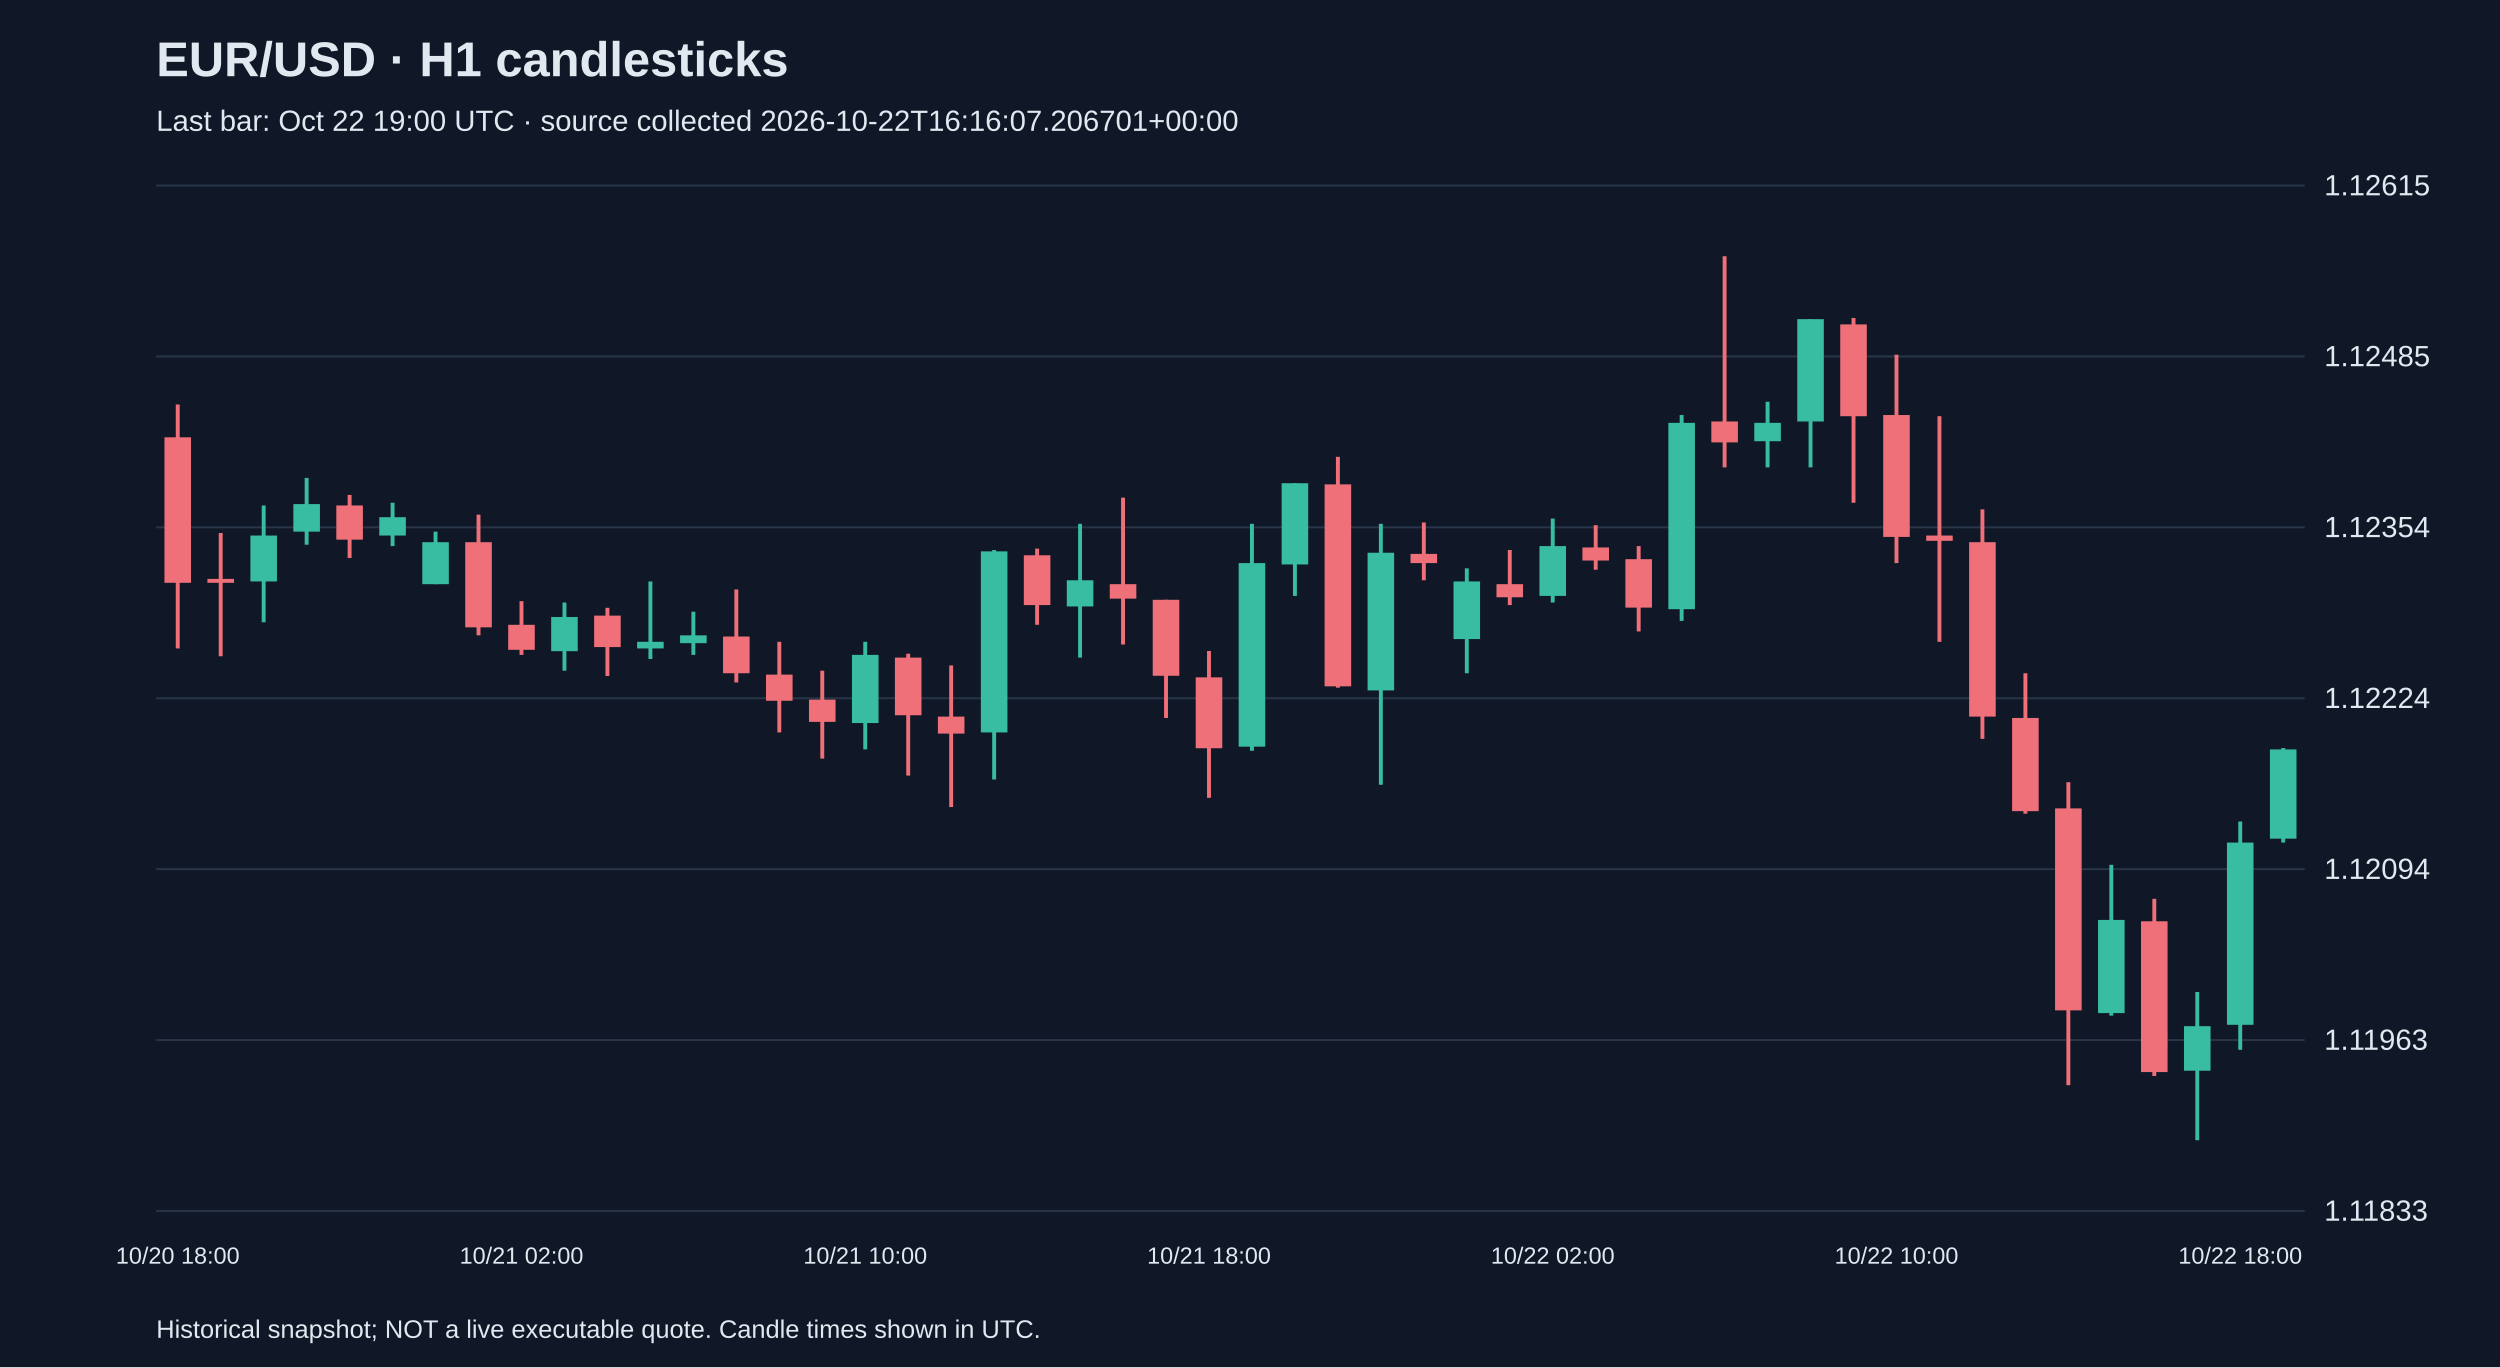
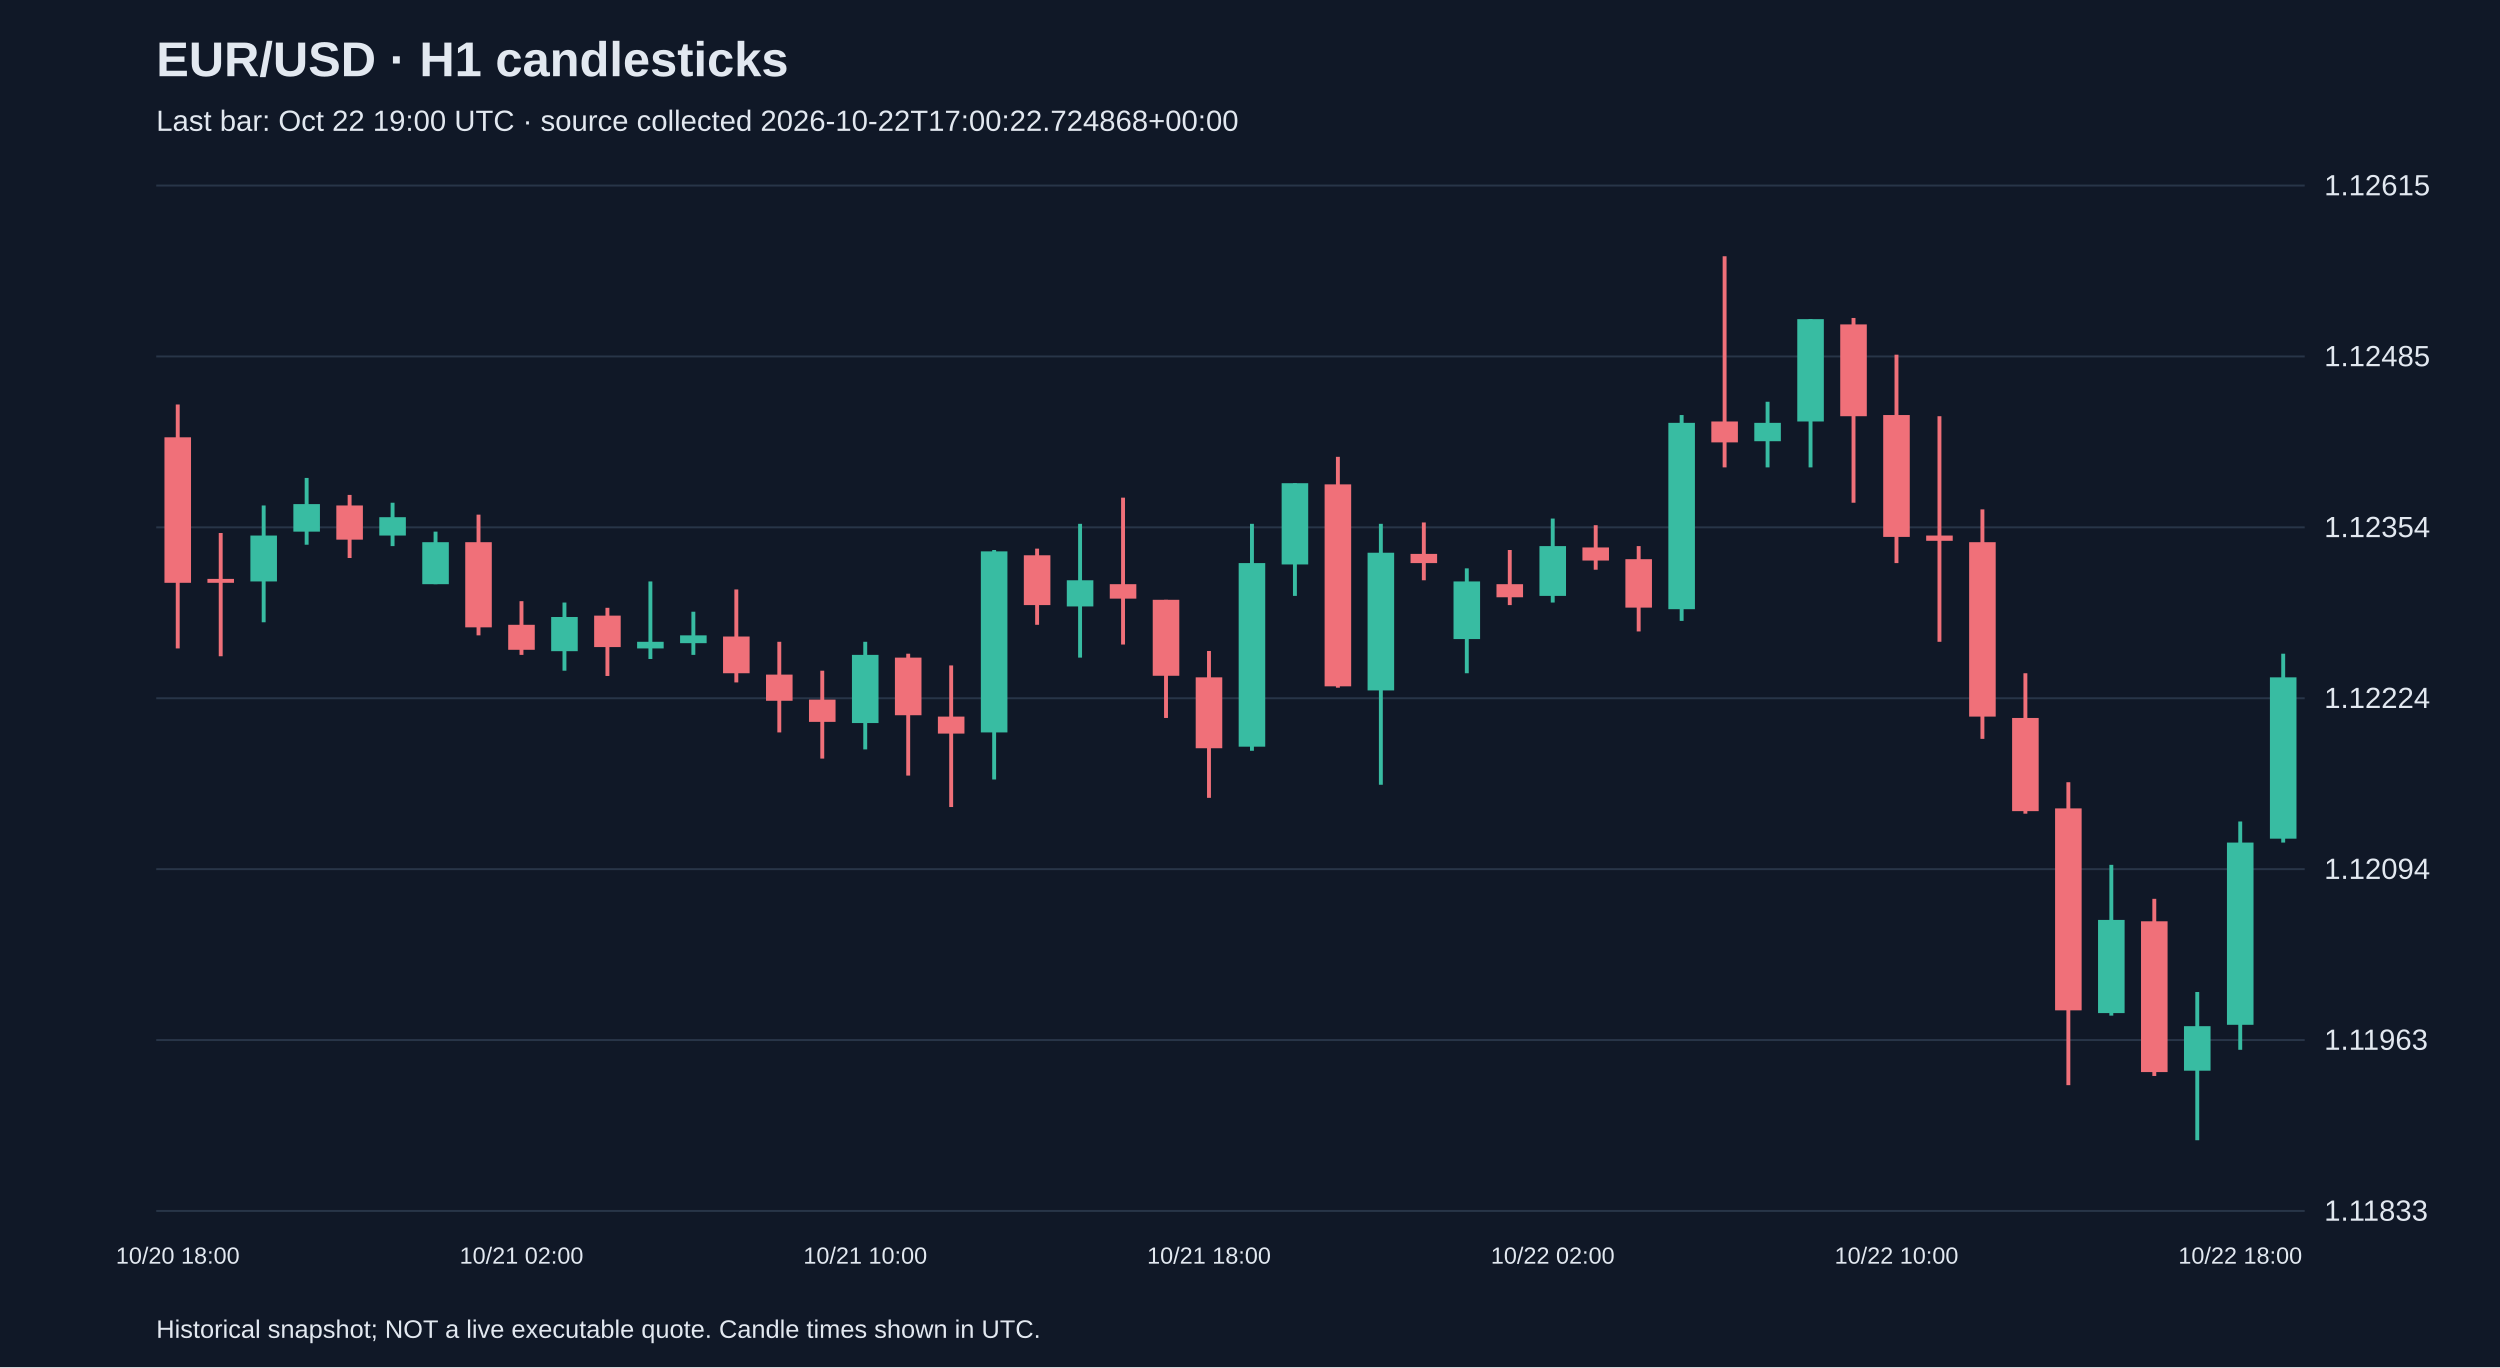
<svg xmlns="http://www.w3.org/2000/svg" viewBox="0 0 1280 700">
  <rect width="100%" height="100%" fill="#101827" />
  <style>text{font-family:Arial,sans-serif;fill:#e2e8f0}</style>
  <text x="80" y="39" font-size="25" font-weight="bold">EUR/USD · H1 candlesticks</text>
-   <text x="80" y="67" font-size="15" fill="#a6b1c5">Last bar: Oct 22 19:00 UTC · source collected 2026-10-22T16:16:07.206701+00:00</text>
+   <text x="80" y="67" font-size="15" fill="#a6b1c5">Last bar: Oct 22 19:00 UTC · source collected 2026-10-22T17:00:22.724868+00:00</text>
  <line x1="80" y1="620.0" x2="1180" y2="620.0" stroke="#283548" />
  <text x="1190" y="625.0" font-size="15">1.11833</text>
  <line x1="80" y1="532.5" x2="1180" y2="532.5" stroke="#283548" />
  <text x="1190" y="537.5" font-size="15">1.11963</text>
  <line x1="80" y1="445.0" x2="1180" y2="445.0" stroke="#283548" />
  <text x="1190" y="450.0" font-size="15">1.12094</text>
  <line x1="80" y1="357.5" x2="1180" y2="357.5" stroke="#283548" />
  <text x="1190" y="362.5" font-size="15">1.12224</text>
  <line x1="80" y1="270.0" x2="1180" y2="270.0" stroke="#283548" />
  <text x="1190" y="275.0" font-size="15">1.12354</text>
  <line x1="80" y1="182.5" x2="1180" y2="182.5" stroke="#283548" />
  <text x="1190" y="187.5" font-size="15">1.12485</text>
  <line x1="80" y1="95.0" x2="1180" y2="95.0" stroke="#283548" />
  <text x="1190" y="100.0" font-size="15">1.12615</text>
  <line x1="91.0" y1="207.1" x2="91.0" y2="332.0" stroke="#f07079" stroke-width="2" />
  <rect x="84.2" y="223.9" width="13.6" height="74.5" fill="#f07079" />
  <text x="91.0" y="647" text-anchor="middle" font-size="12">10/20 18:00</text>
  <line x1="113.0" y1="272.9" x2="113.0" y2="336.0" stroke="#f07079" stroke-width="2" />
  <rect x="106.2" y="296.4" width="13.6" height="2.0" fill="#f07079" />
  <line x1="135.0" y1="258.8" x2="135.0" y2="318.6" stroke="#38bca2" stroke-width="2" />
  <rect x="128.2" y="274.2" width="13.6" height="23.5" fill="#38bca2" />
  <line x1="157.0" y1="244.7" x2="157.0" y2="278.9" stroke="#38bca2" stroke-width="2" />
  <rect x="150.2" y="258.1" width="13.6" height="14.1" fill="#38bca2" />
  <line x1="179.0" y1="253.4" x2="179.0" y2="285.7" stroke="#f07079" stroke-width="2" />
  <rect x="172.2" y="258.8" width="13.6" height="17.5" fill="#f07079" />
  <line x1="201.0" y1="257.4" x2="201.0" y2="279.6" stroke="#38bca2" stroke-width="2" />
  <rect x="194.2" y="264.8" width="13.6" height="9.4" fill="#38bca2" />
  <line x1="223.0" y1="272.2" x2="223.0" y2="299.1" stroke="#38bca2" stroke-width="2" />
  <rect x="216.2" y="277.6" width="13.6" height="21.5" fill="#38bca2" />
  <line x1="245.0" y1="263.5" x2="245.0" y2="325.3" stroke="#f07079" stroke-width="2" />
  <rect x="238.2" y="277.6" width="13.6" height="43.6" fill="#f07079" />
  <line x1="267.0" y1="307.8" x2="267.0" y2="335.3" stroke="#f07079" stroke-width="2" />
  <rect x="260.2" y="319.9" width="13.6" height="12.8" fill="#f07079" />
  <text x="267.0" y="647" text-anchor="middle" font-size="12">10/21 02:00</text>
  <line x1="289.0" y1="308.5" x2="289.0" y2="343.4" stroke="#38bca2" stroke-width="2" />
  <rect x="282.2" y="315.9" width="13.6" height="17.5" fill="#38bca2" />
  <line x1="311.0" y1="311.2" x2="311.0" y2="346.1" stroke="#f07079" stroke-width="2" />
  <rect x="304.2" y="315.2" width="13.6" height="16.1" fill="#f07079" />
  <line x1="333.0" y1="297.7" x2="333.0" y2="337.4" stroke="#38bca2" stroke-width="2" />
  <rect x="326.2" y="328.6" width="13.6" height="3.4" fill="#38bca2" />
  <line x1="355.0" y1="313.2" x2="355.0" y2="335.3" stroke="#38bca2" stroke-width="2" />
  <rect x="348.2" y="325.3" width="13.6" height="4.0" fill="#38bca2" />
  <line x1="377.0" y1="301.8" x2="377.0" y2="349.4" stroke="#f07079" stroke-width="2" />
  <rect x="370.2" y="325.9" width="13.6" height="18.8" fill="#f07079" />
  <line x1="399.0" y1="328.6" x2="399.0" y2="375.0" stroke="#f07079" stroke-width="2" />
  <rect x="392.2" y="345.4" width="13.6" height="13.4" fill="#f07079" />
  <line x1="421.0" y1="343.4" x2="421.0" y2="388.4" stroke="#f07079" stroke-width="2" />
  <rect x="414.2" y="358.2" width="13.6" height="11.4" fill="#f07079" />
  <line x1="443.0" y1="328.6" x2="443.0" y2="383.7" stroke="#38bca2" stroke-width="2" />
  <rect x="436.2" y="335.3" width="13.6" height="34.9" fill="#38bca2" />
  <text x="443.0" y="647" text-anchor="middle" font-size="12">10/21 10:00</text>
  <line x1="465.0" y1="334.7" x2="465.0" y2="397.1" stroke="#f07079" stroke-width="2" />
  <rect x="458.2" y="336.7" width="13.6" height="29.5" fill="#f07079" />
  <line x1="487.0" y1="340.7" x2="487.0" y2="413.2" stroke="#f07079" stroke-width="2" />
  <rect x="480.2" y="366.9" width="13.6" height="8.7" fill="#f07079" />
  <line x1="509.0" y1="281.6" x2="509.0" y2="399.1" stroke="#38bca2" stroke-width="2" />
  <rect x="502.2" y="282.3" width="13.6" height="92.7" fill="#38bca2" />
  <line x1="531.0" y1="280.9" x2="531.0" y2="319.9" stroke="#f07079" stroke-width="2" />
  <rect x="524.2" y="284.3" width="13.6" height="25.5" fill="#f07079" />
  <line x1="553.0" y1="268.2" x2="553.0" y2="336.7" stroke="#38bca2" stroke-width="2" />
  <rect x="546.2" y="297.1" width="13.6" height="13.4" fill="#38bca2" />
  <line x1="575.0" y1="254.8" x2="575.0" y2="330.0" stroke="#f07079" stroke-width="2" />
  <rect x="568.2" y="299.1" width="13.6" height="7.4" fill="#f07079" />
  <line x1="597.0" y1="307.1" x2="597.0" y2="367.6" stroke="#f07079" stroke-width="2" />
  <rect x="590.2" y="307.1" width="13.6" height="38.9" fill="#f07079" />
  <line x1="619.0" y1="333.3" x2="619.0" y2="408.5" stroke="#f07079" stroke-width="2" />
  <rect x="612.2" y="346.8" width="13.6" height="36.3" fill="#f07079" />
  <text x="619.0" y="647" text-anchor="middle" font-size="12">10/21 18:00</text>
  <line x1="641.0" y1="268.2" x2="641.0" y2="384.4" stroke="#38bca2" stroke-width="2" />
  <rect x="634.2" y="288.3" width="13.6" height="94.0" fill="#38bca2" />
  <line x1="663.0" y1="247.4" x2="663.0" y2="305.1" stroke="#38bca2" stroke-width="2" />
  <rect x="656.2" y="247.4" width="13.6" height="41.6" fill="#38bca2" />
  <line x1="685.0" y1="233.9" x2="685.0" y2="352.1" stroke="#f07079" stroke-width="2" />
  <rect x="678.2" y="248.0" width="13.6" height="103.4" fill="#f07079" />
  <line x1="707.0" y1="268.2" x2="707.0" y2="401.8" stroke="#38bca2" stroke-width="2" />
  <rect x="700.2" y="283.0" width="13.6" height="70.5" fill="#38bca2" />
  <line x1="729.0" y1="267.5" x2="729.0" y2="297.1" stroke="#f07079" stroke-width="2" />
  <rect x="722.2" y="283.6" width="13.6" height="4.7" fill="#f07079" />
  <line x1="751.0" y1="291.0" x2="751.0" y2="344.7" stroke="#38bca2" stroke-width="2" />
  <rect x="744.2" y="297.7" width="13.6" height="29.5" fill="#38bca2" />
  <line x1="773.0" y1="281.6" x2="773.0" y2="309.8" stroke="#f07079" stroke-width="2" />
  <rect x="766.2" y="299.1" width="13.6" height="6.7" fill="#f07079" />
  <line x1="795.0" y1="265.5" x2="795.0" y2="308.5" stroke="#38bca2" stroke-width="2" />
  <rect x="788.2" y="279.6" width="13.6" height="25.5" fill="#38bca2" />
  <text x="795.0" y="647" text-anchor="middle" font-size="12">10/22 02:00</text>
  <line x1="817.0" y1="268.9" x2="817.0" y2="291.7" stroke="#f07079" stroke-width="2" />
  <rect x="810.2" y="280.3" width="13.6" height="6.7" fill="#f07079" />
  <line x1="839.0" y1="279.6" x2="839.0" y2="323.3" stroke="#f07079" stroke-width="2" />
  <rect x="832.2" y="286.3" width="13.6" height="24.8" fill="#f07079" />
  <line x1="861.0" y1="212.5" x2="861.0" y2="317.9" stroke="#38bca2" stroke-width="2" />
  <rect x="854.2" y="216.5" width="13.6" height="95.4" fill="#38bca2" />
  <line x1="883.0" y1="131.2" x2="883.0" y2="239.3" stroke="#f07079" stroke-width="2" />
  <rect x="876.2" y="215.8" width="13.6" height="10.7" fill="#f07079" />
  <line x1="905.0" y1="205.7" x2="905.0" y2="239.3" stroke="#38bca2" stroke-width="2" />
  <rect x="898.2" y="216.5" width="13.6" height="9.4" fill="#38bca2" />
  <line x1="927.0" y1="163.4" x2="927.0" y2="239.3" stroke="#38bca2" stroke-width="2" />
  <rect x="920.2" y="163.4" width="13.6" height="52.4" fill="#38bca2" />
  <line x1="949.0" y1="162.8" x2="949.0" y2="257.4" stroke="#f07079" stroke-width="2" />
  <rect x="942.2" y="166.1" width="13.6" height="47.0" fill="#f07079" />
  <line x1="971.0" y1="181.6" x2="971.0" y2="288.3" stroke="#f07079" stroke-width="2" />
  <rect x="964.2" y="212.5" width="13.6" height="62.4" fill="#f07079" />
  <text x="971.0" y="647" text-anchor="middle" font-size="12">10/22 10:00</text>
  <line x1="993.0" y1="213.1" x2="993.0" y2="328.6" stroke="#f07079" stroke-width="2" />
  <rect x="986.2" y="274.2" width="13.6" height="2.7" fill="#f07079" />
  <line x1="1015.0" y1="260.8" x2="1015.0" y2="378.3" stroke="#f07079" stroke-width="2" />
  <rect x="1008.2" y="277.6" width="13.6" height="89.3" fill="#f07079" />
  <line x1="1037.0" y1="344.7" x2="1037.0" y2="416.6" stroke="#f07079" stroke-width="2" />
  <rect x="1030.2" y="367.6" width="13.6" height="47.7" fill="#f07079" />
  <line x1="1059.0" y1="400.5" x2="1059.0" y2="555.6" stroke="#f07079" stroke-width="2" />
  <rect x="1052.2" y="413.9" width="13.6" height="103.4" fill="#f07079" />
  <line x1="1081.0" y1="442.8" x2="1081.0" y2="520.0" stroke="#38bca2" stroke-width="2" />
  <rect x="1074.2" y="471.0" width="13.6" height="47.7" fill="#38bca2" />
  <line x1="1103.0" y1="460.2" x2="1103.0" y2="550.9" stroke="#f07079" stroke-width="2" />
  <rect x="1096.2" y="471.7" width="13.6" height="77.2" fill="#f07079" />
  <line x1="1125.0" y1="507.9" x2="1125.0" y2="583.8" stroke="#38bca2" stroke-width="2" />
  <rect x="1118.2" y="525.4" width="13.6" height="22.8" fill="#38bca2" />
  <line x1="1147.0" y1="420.6" x2="1147.0" y2="537.5" stroke="#38bca2" stroke-width="2" />
  <rect x="1140.2" y="431.4" width="13.6" height="93.3" fill="#38bca2" />
  <text x="1147.0" y="647" text-anchor="middle" font-size="12">10/22 18:00</text>
-   <line x1="1169.0" y1="383.0" x2="1169.0" y2="431.4" stroke="#38bca2" stroke-width="2" />
-   <rect x="1162.2" y="383.7" width="13.6" height="45.7" fill="#38bca2" />
+   <line x1="1169.0" y1="334.7" x2="1169.0" y2="431.4" stroke="#38bca2" stroke-width="2" />
+   <rect x="1162.2" y="346.8" width="13.6" height="82.6" fill="#38bca2" />
  <text x="80" y="685" font-size="13">Historical snapshot; NOT a live executable quote. Candle times shown in UTC.</text>
</svg>
